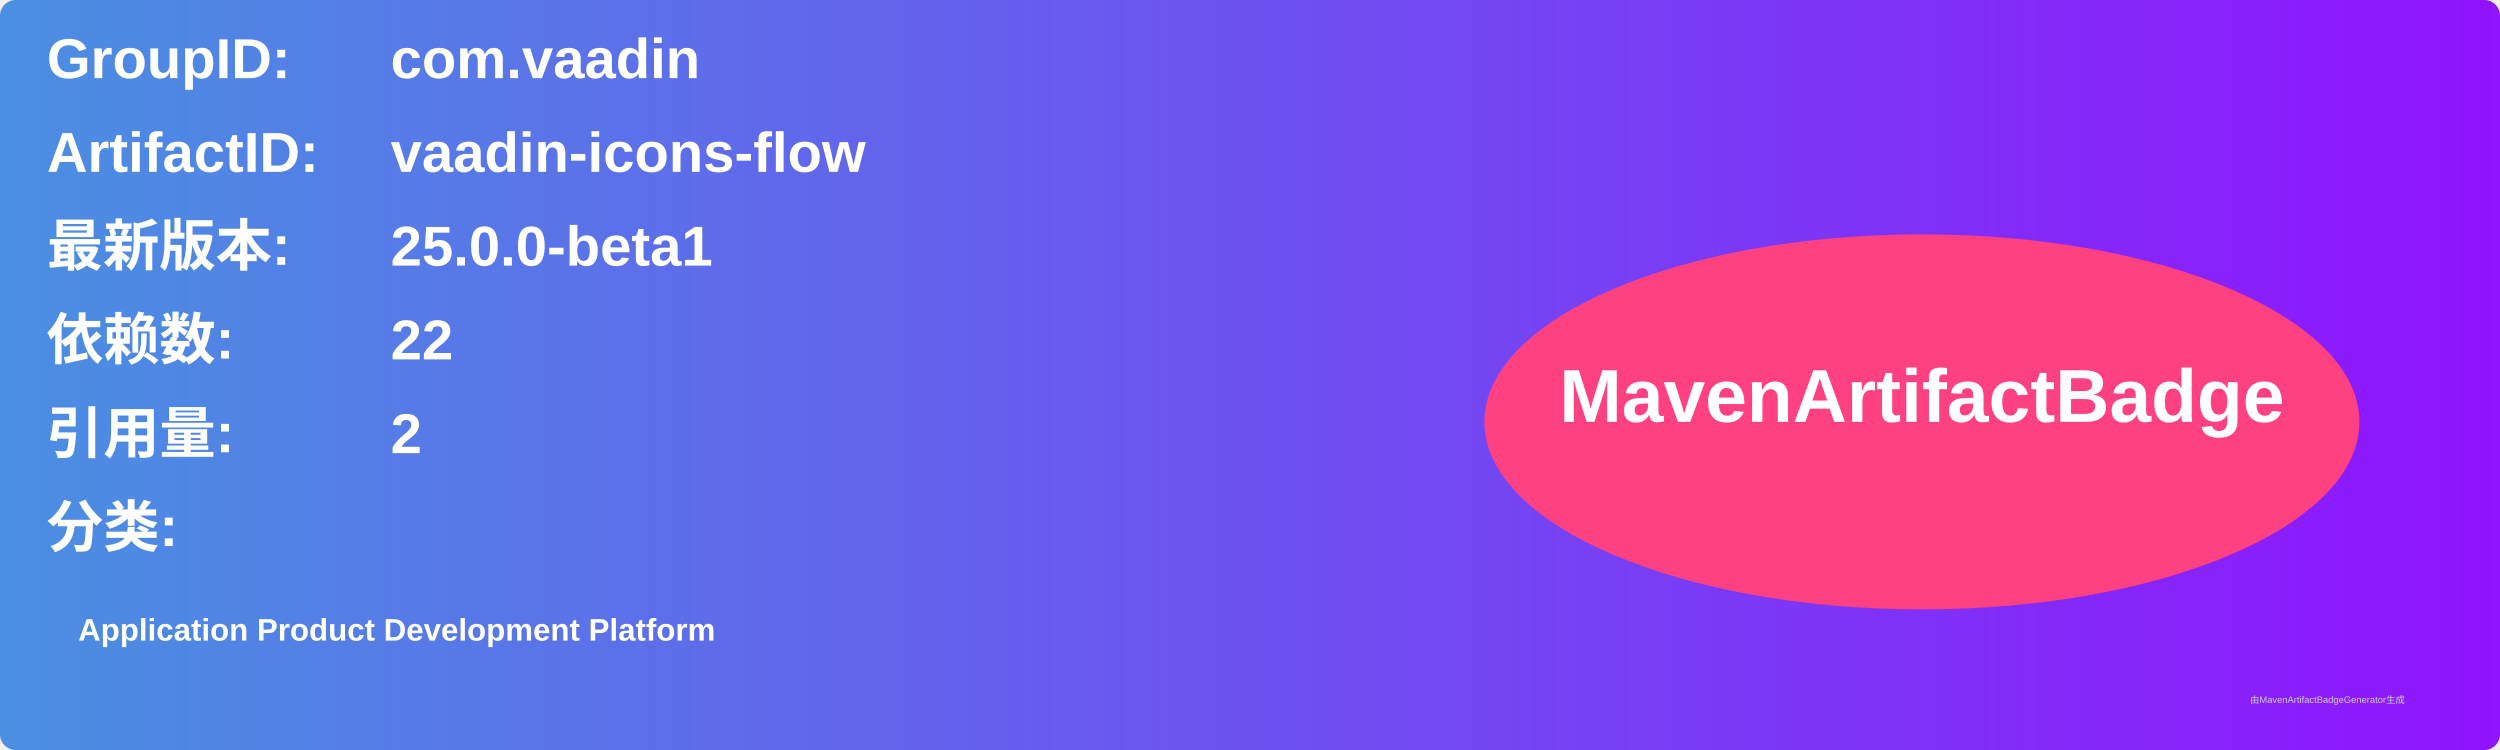
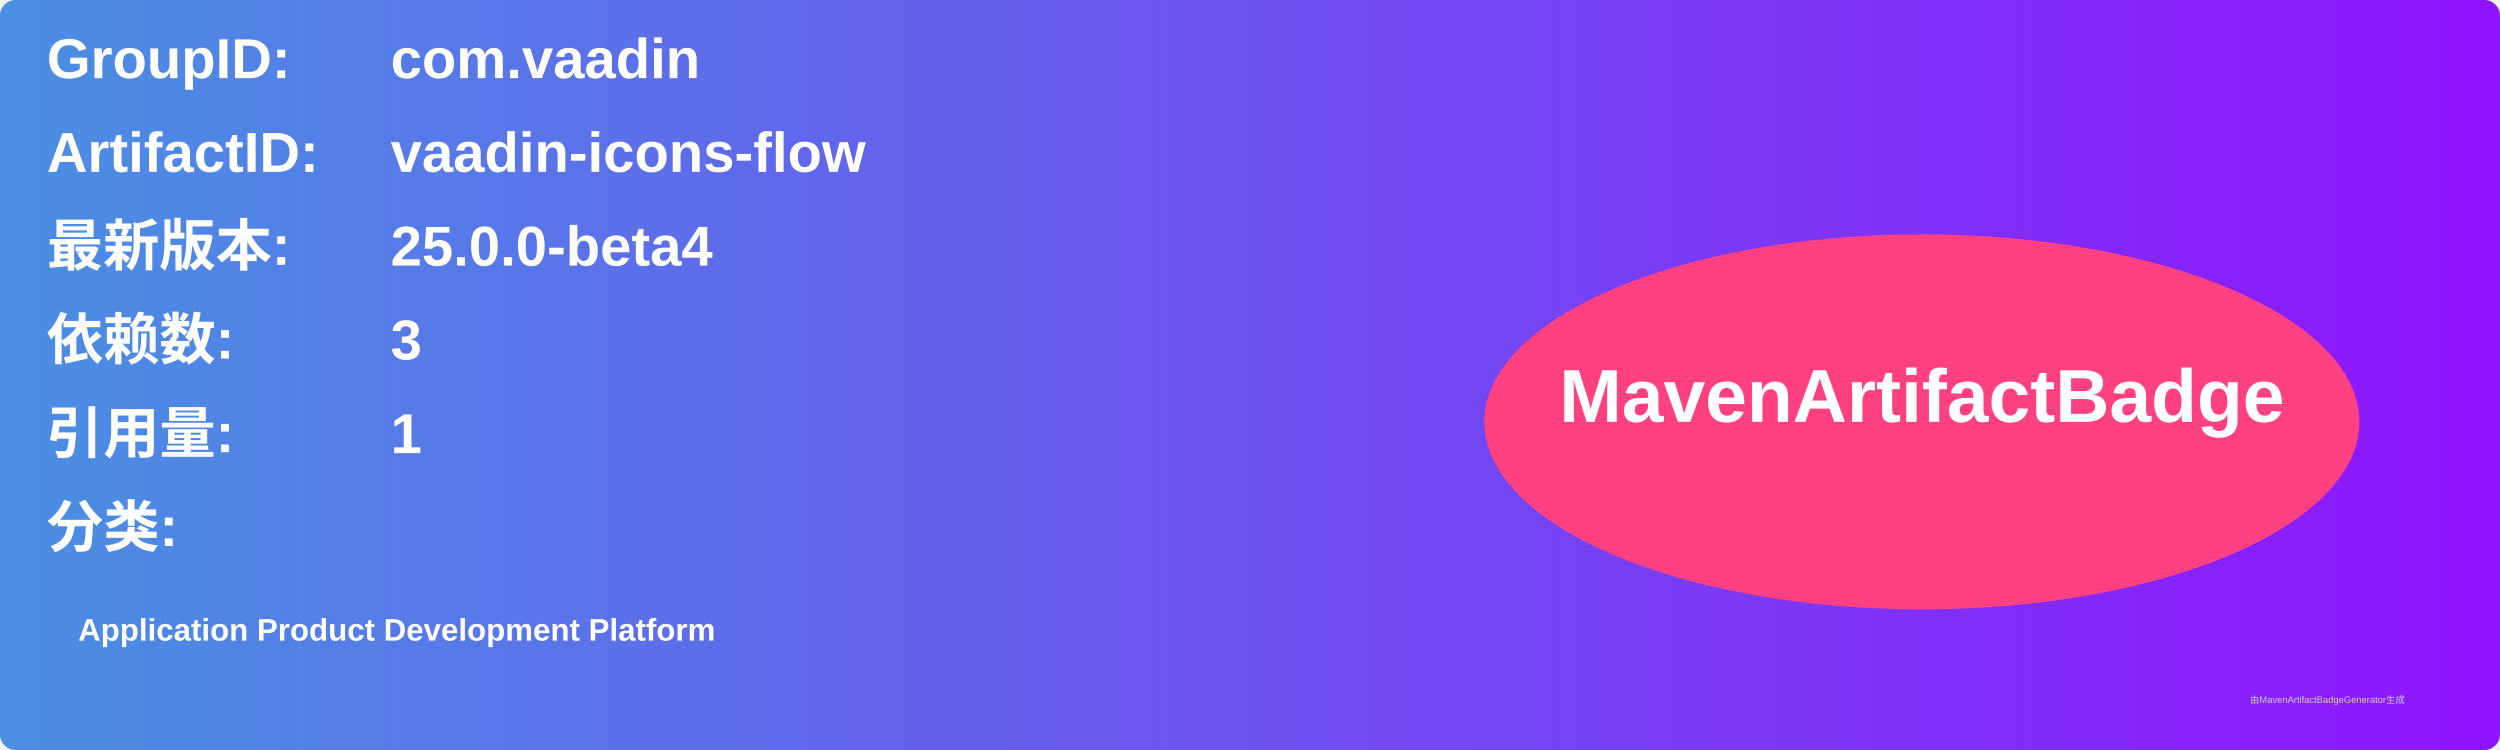
<svg xmlns="http://www.w3.org/2000/svg" width="800" height="240" viewBox="0 0 800 240">
  <linearGradient id="grad" x1="0%" y1="0%" x2="100%" y2="0%">
    <stop offset="0%" stop-color="#4a90e2" />
    <stop offset="100%" stop-color="#9013fe" />
  </linearGradient>
  <rect width="100%" height="100%" rx="5" ry="5" fill="url(#grad)" />
  <g transform="translate(15, 15)">
    <text x="0" y="10" font-family="Arial" font-size="18" fill="white" font-weight="bold" width="260">GroupID:</text>
    <text x="110" y="10" font-family="Arial" font-size="18" fill="white" font-weight="bold" width="460">com.vaadin</text>
    <text x="0" y="40" font-family="Arial" font-size="18" fill="white" font-weight="bold" width="260">ArtifactID:</text>
    <text x="110" y="40" font-family="Arial" font-size="18" fill="white" font-weight="bold" width="460">vaadin-icons-flow</text>
    <text x="0" y="70" font-family="Arial" font-size="18" fill="white" font-weight="bold">最新版本:</text>
    <text x="110" y="70" font-family="Arial" font-size="18" fill="white" font-weight="bold">
-       <tspan font-weight="bold">25.0.0-beta1</tspan>
+       <tspan font-weight="bold">25.0.0-beta4</tspan>
    </text>
    <text x="0" y="100" font-family="Arial" font-size="18" fill="white" font-weight="bold">依赖数: </text>
    <text x="110" y="100" font-family="Arial" font-size="18" fill="white">
-       <tspan font-weight="bold">22</tspan>
+       <tspan font-weight="bold">3</tspan>
    </text>
    <text x="0" y="130" font-family="Arial" font-size="18" fill="white" font-weight="bold">引用量: </text>
    <text x="110" y="130" font-family="Arial" font-size="18" fill="white">
-       <tspan font-weight="bold">2</tspan>
+       <tspan font-weight="bold">1</tspan>
    </text>
    <text x="0" y="160" font-family="Arial" font-size="18" fill="white" font-weight="bold">分类:</text>
    <text x="10" y="190" font-family="Arial" font-size="10" fill="white">
      <tspan font-weight="bold">Application Product Development Platform</tspan>
    </text>
    <ellipse cx="600" cy="120" rx="140" ry="60" fill="#ff4081" />
    <text x="600" y="120" text-anchor="middle" font-family="Arial" font-size="24" fill="white" font-weight="bold">MavenArtifactBadge</text>
  </g>
  <text x="720" y="225" font-family="Arial" font-size="3" fill="#d0d0d0">由MavenArtifactBadgeGenerator生成</text>
</svg>
